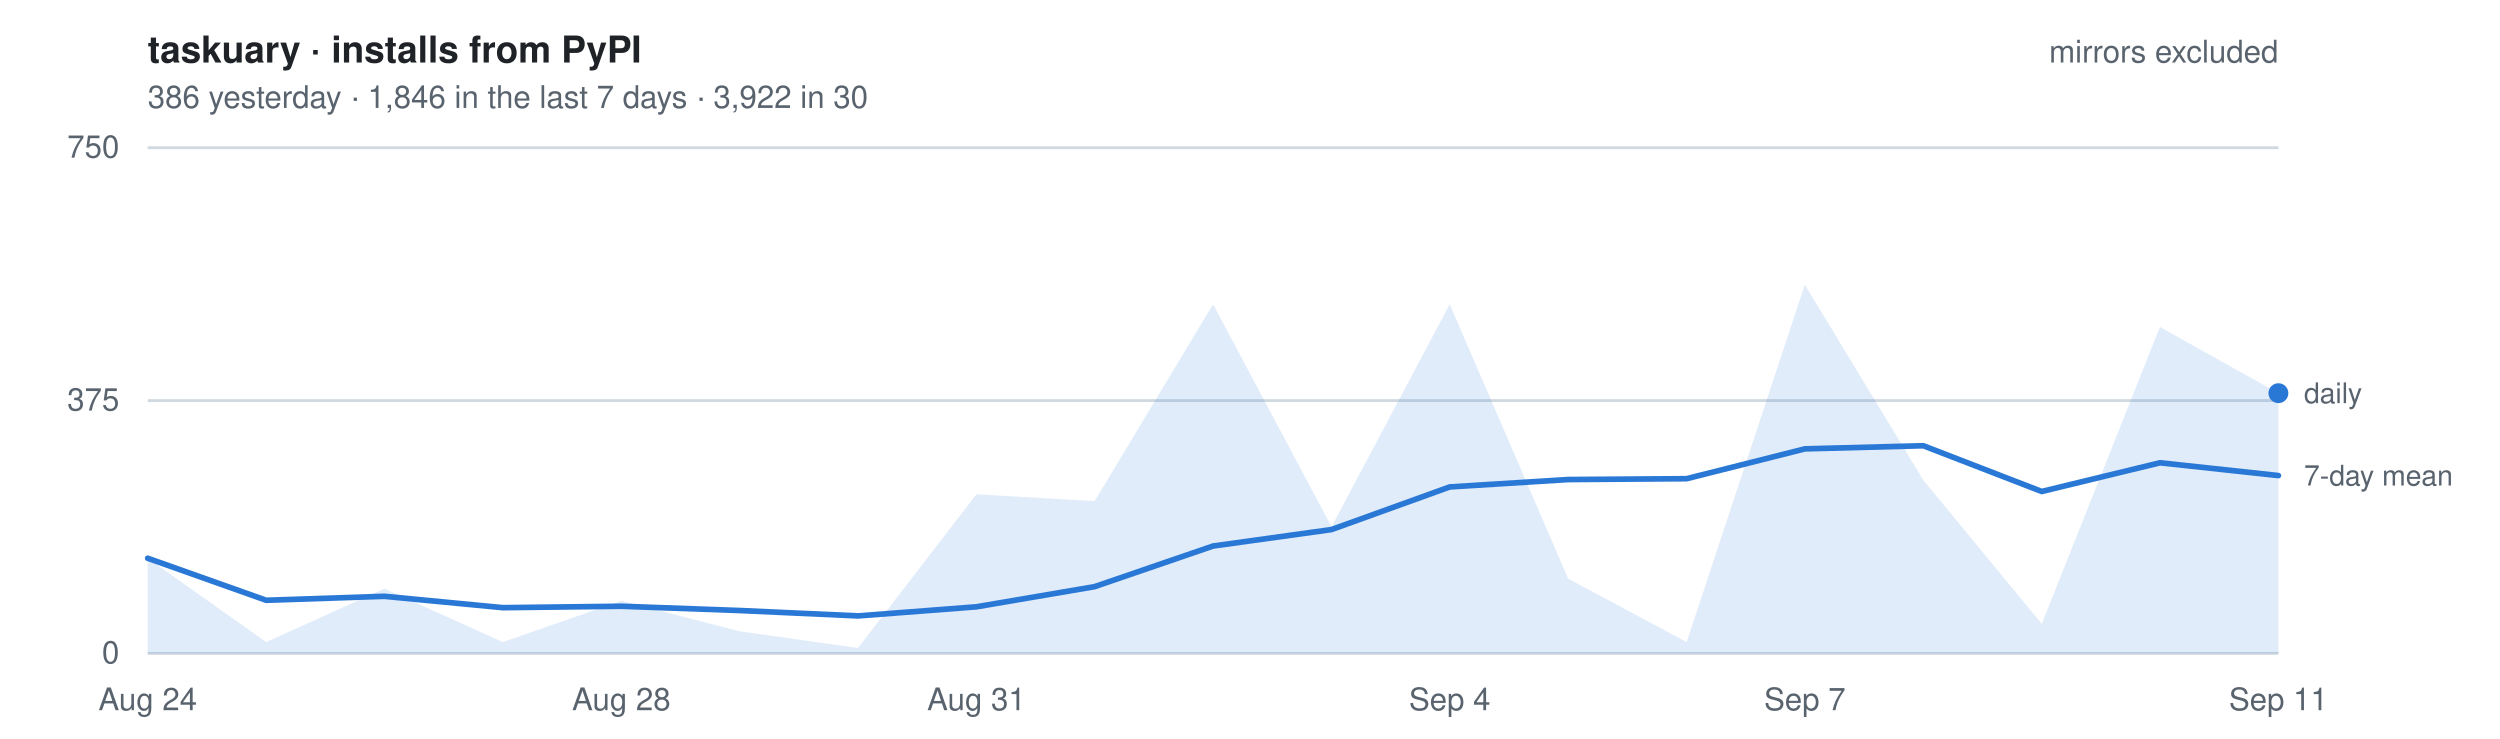
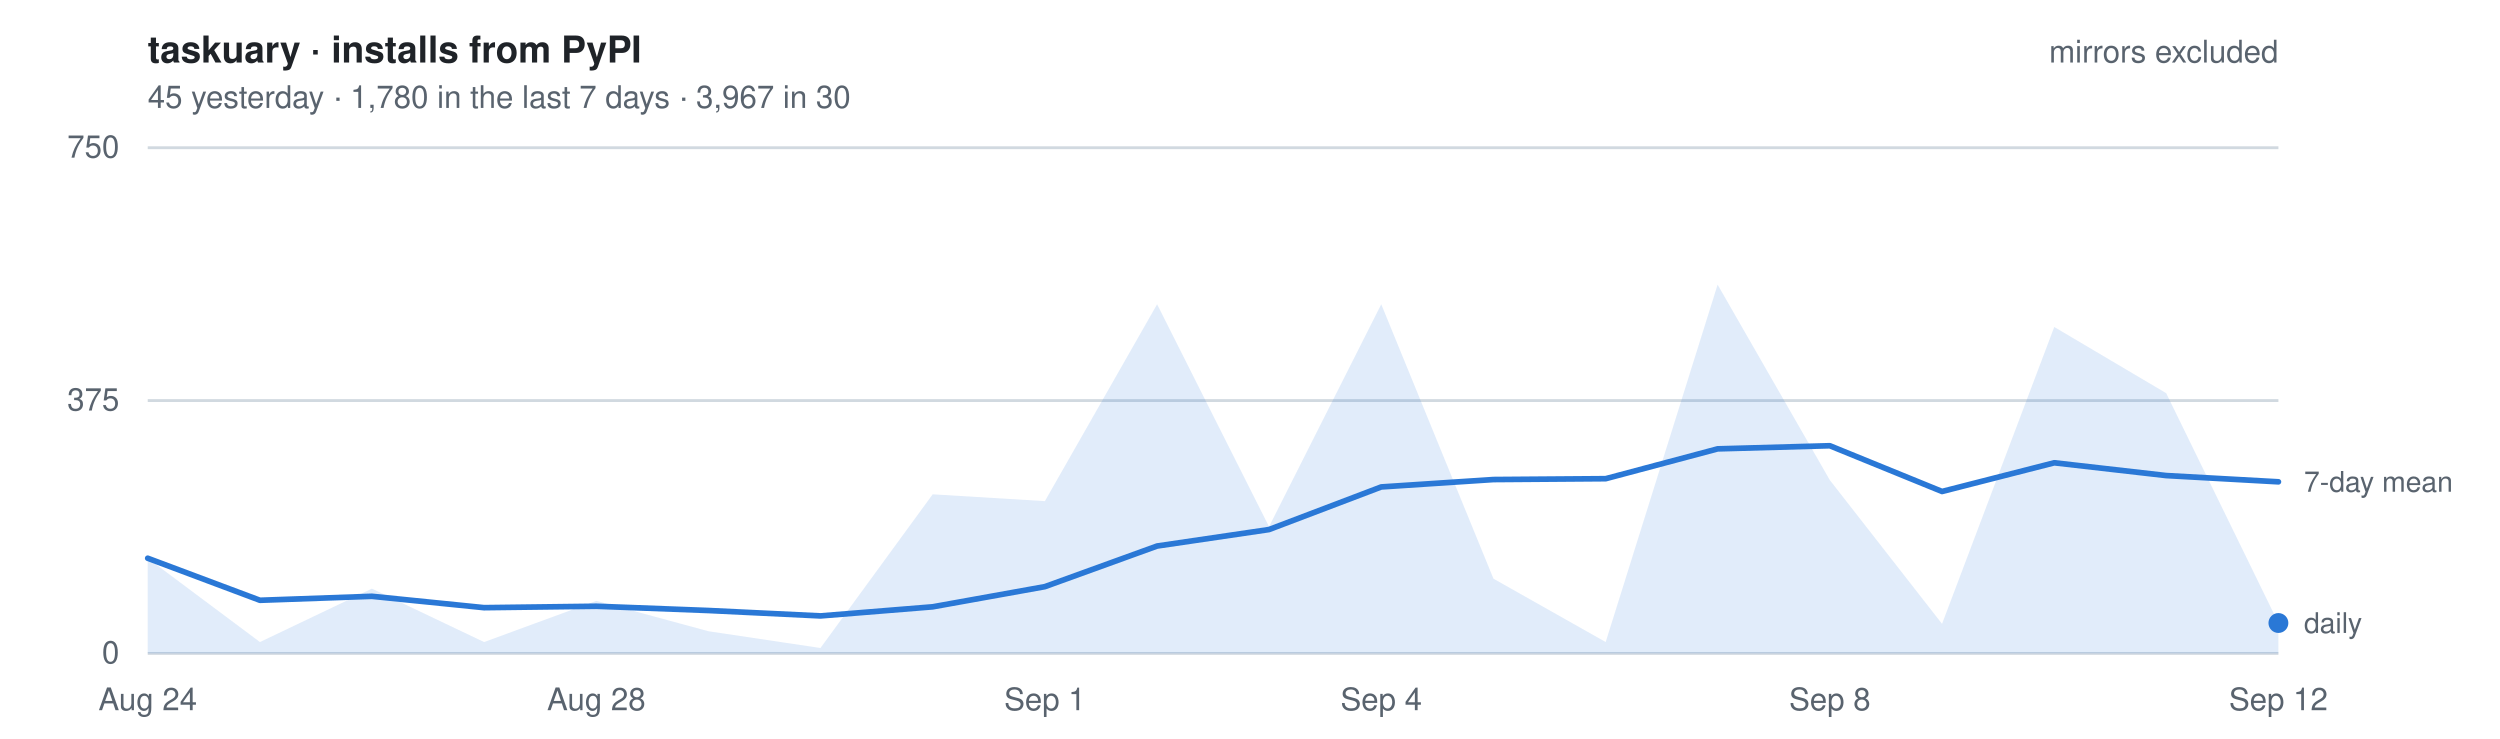
- <svg xmlns="http://www.w3.org/2000/svg" width="880" height="260" viewBox="0 0 880 260" font-family="-apple-system, BlinkMacSystemFont, Segoe UI, Helvetica, Arial, sans-serif" role="img" aria-label="Daily installs of taskuary from PyPI, mirrors excluded. 386 yesterday   ·   1,846 in the last 7 days   ·   3,922 in 30">
+ <svg xmlns="http://www.w3.org/2000/svg" width="880" height="260" viewBox="0 0 880 260" font-family="-apple-system, BlinkMacSystemFont, Segoe UI, Helvetica, Arial, sans-serif" role="img" aria-label="Daily installs of taskuary from PyPI, mirrors excluded. 45 yesterday   ·   1,780 in the last 7 days   ·   3,967 in 30">
  <style>
    text { font-size: 11px; }
    .title { font-size: 13px; font-weight: 600; fill: #1f2328; }
    .dim   { fill: #59636e; }
    .key   { fill: #59636e; font-size: 10px; }
    .grid  { stroke: #d1d9e0; stroke-width: 1; }
    .line  { fill: none; stroke: #2a78d6; stroke-width: 2; stroke-linejoin: round; stroke-linecap: round; }
    .area  { fill: #2a78d6; fill-opacity: .14; stroke: none; }
    .dot   { fill: #2a78d6; }
    @media (prefers-color-scheme: dark) {
      .title { fill: #e6edf3; } .dim, .key { fill: #9198a1; } .grid { stroke: #2f3742; }
      .line, .dot { stroke: #3987e5; fill: #3987e5; } .line { fill: none; }
      .area { fill: #3987e5; fill-opacity: .18; }
    }
  </style>
  <text x="52" y="22" class="title">taskuary · installs from PyPI</text>
-   <text x="52" y="38" class="dim">386 yesterday   ·   1,846 in the last 7 days   ·   3,922 in 30</text>
+   <text x="52" y="38" class="dim">45 yesterday   ·   1,780 in the last 7 days   ·   3,967 in 30</text>
  <line x1="52" y1="230.0" x2="802" y2="230.0" class="grid" />
  <text x="42" y="233.5" class="dim" text-anchor="end">0</text>
  <line x1="52" y1="141.0" x2="802" y2="141.0" class="grid" />
  <text x="42" y="144.5" class="dim" text-anchor="end">375</text>
  <line x1="52" y1="52.0" x2="802" y2="52.0" class="grid" />
  <text x="42" y="55.5" class="dim" text-anchor="end">750</text>
-   <path d="M52.0,230 L52.0,196.5 L93.7,226.0 L135.3,207.2 L177.0,226.0 L218.7,211.5 L260.3,222.2 L302.0,228.1 L343.7,174.0 L385.3,176.4 L427.0,107.1 L468.7,185.4 L510.3,107.1 L552.0,203.7 L593.7,226.0 L635.3,100.2 L677.0,169.0 L718.7,219.6 L760.3,115.1 L802.0,138.4 L802.0,230 Z" class="area" />
-   <polyline points="52.0,196.5 93.7,211.3 135.3,209.9 177.0,213.9 218.7,213.4 260.3,214.9 302.0,216.8 343.7,213.6 385.3,206.5 427.0,192.2 468.7,186.4 510.3,171.4 552.0,168.8 593.7,168.5 635.3,158.0 677.0,156.9 718.7,173.0 760.3,162.9 802.0,167.4" class="line" />
-   <circle cx="802.0" cy="138.4" r="3.5" class="dot" />
-   <text x="811.0" y="141.9" class="key">daily</text>
-   <text x="811.0" y="170.9" class="key">7-day mean</text>
+   <path d="M52.0,230 L52.0,196.5 L91.5,226.0 L130.9,207.2 L170.4,226.0 L209.9,211.5 L249.4,222.2 L288.8,228.1 L328.3,174.0 L367.8,176.4 L407.3,107.1 L446.7,185.4 L486.2,107.1 L525.7,203.7 L565.2,226.0 L604.6,100.2 L644.1,169.0 L683.6,219.6 L723.1,115.1 L762.5,138.4 L802.0,219.3 L802.0,230 Z" class="area" />
+   <polyline points="52.0,196.5 91.5,211.3 130.9,209.9 170.4,213.9 209.9,213.4 249.4,214.9 288.8,216.8 328.3,213.6 367.8,206.5 407.3,192.2 446.7,186.4 486.2,171.4 525.7,168.8 565.2,168.5 604.6,158.0 644.1,156.9 683.6,173.0 723.1,162.9 762.5,167.4 802.0,169.6" class="line" />
+   <circle cx="802.0" cy="219.3" r="3.5" class="dot" />
+   <text x="811.0" y="222.8" class="key">daily</text>
+   <text x="811.0" y="173.1" class="key">7-day mean</text>
  <text x="52.0" y="250" class="dim" text-anchor="middle">Aug 24</text>
-   <text x="218.7" y="250" class="dim" text-anchor="middle">Aug 28</text>
-   <text x="343.7" y="250" class="dim" text-anchor="middle">Aug 31</text>
-   <text x="510.3" y="250" class="dim" text-anchor="middle">Sep 4</text>
-   <text x="635.3" y="250" class="dim" text-anchor="middle">Sep 7</text>
-   <text x="802.0" y="250" class="dim" text-anchor="middle">Sep 11</text>
+   <text x="209.9" y="250" class="dim" text-anchor="middle">Aug 28</text>
+   <text x="367.8" y="250" class="dim" text-anchor="middle">Sep 1</text>
+   <text x="486.2" y="250" class="dim" text-anchor="middle">Sep 4</text>
+   <text x="644.1" y="250" class="dim" text-anchor="middle">Sep 8</text>
+   <text x="802.0" y="250" class="dim" text-anchor="middle">Sep 12</text>
  <text x="802" y="22" class="dim" text-anchor="end">mirrors excluded</text>
</svg>
